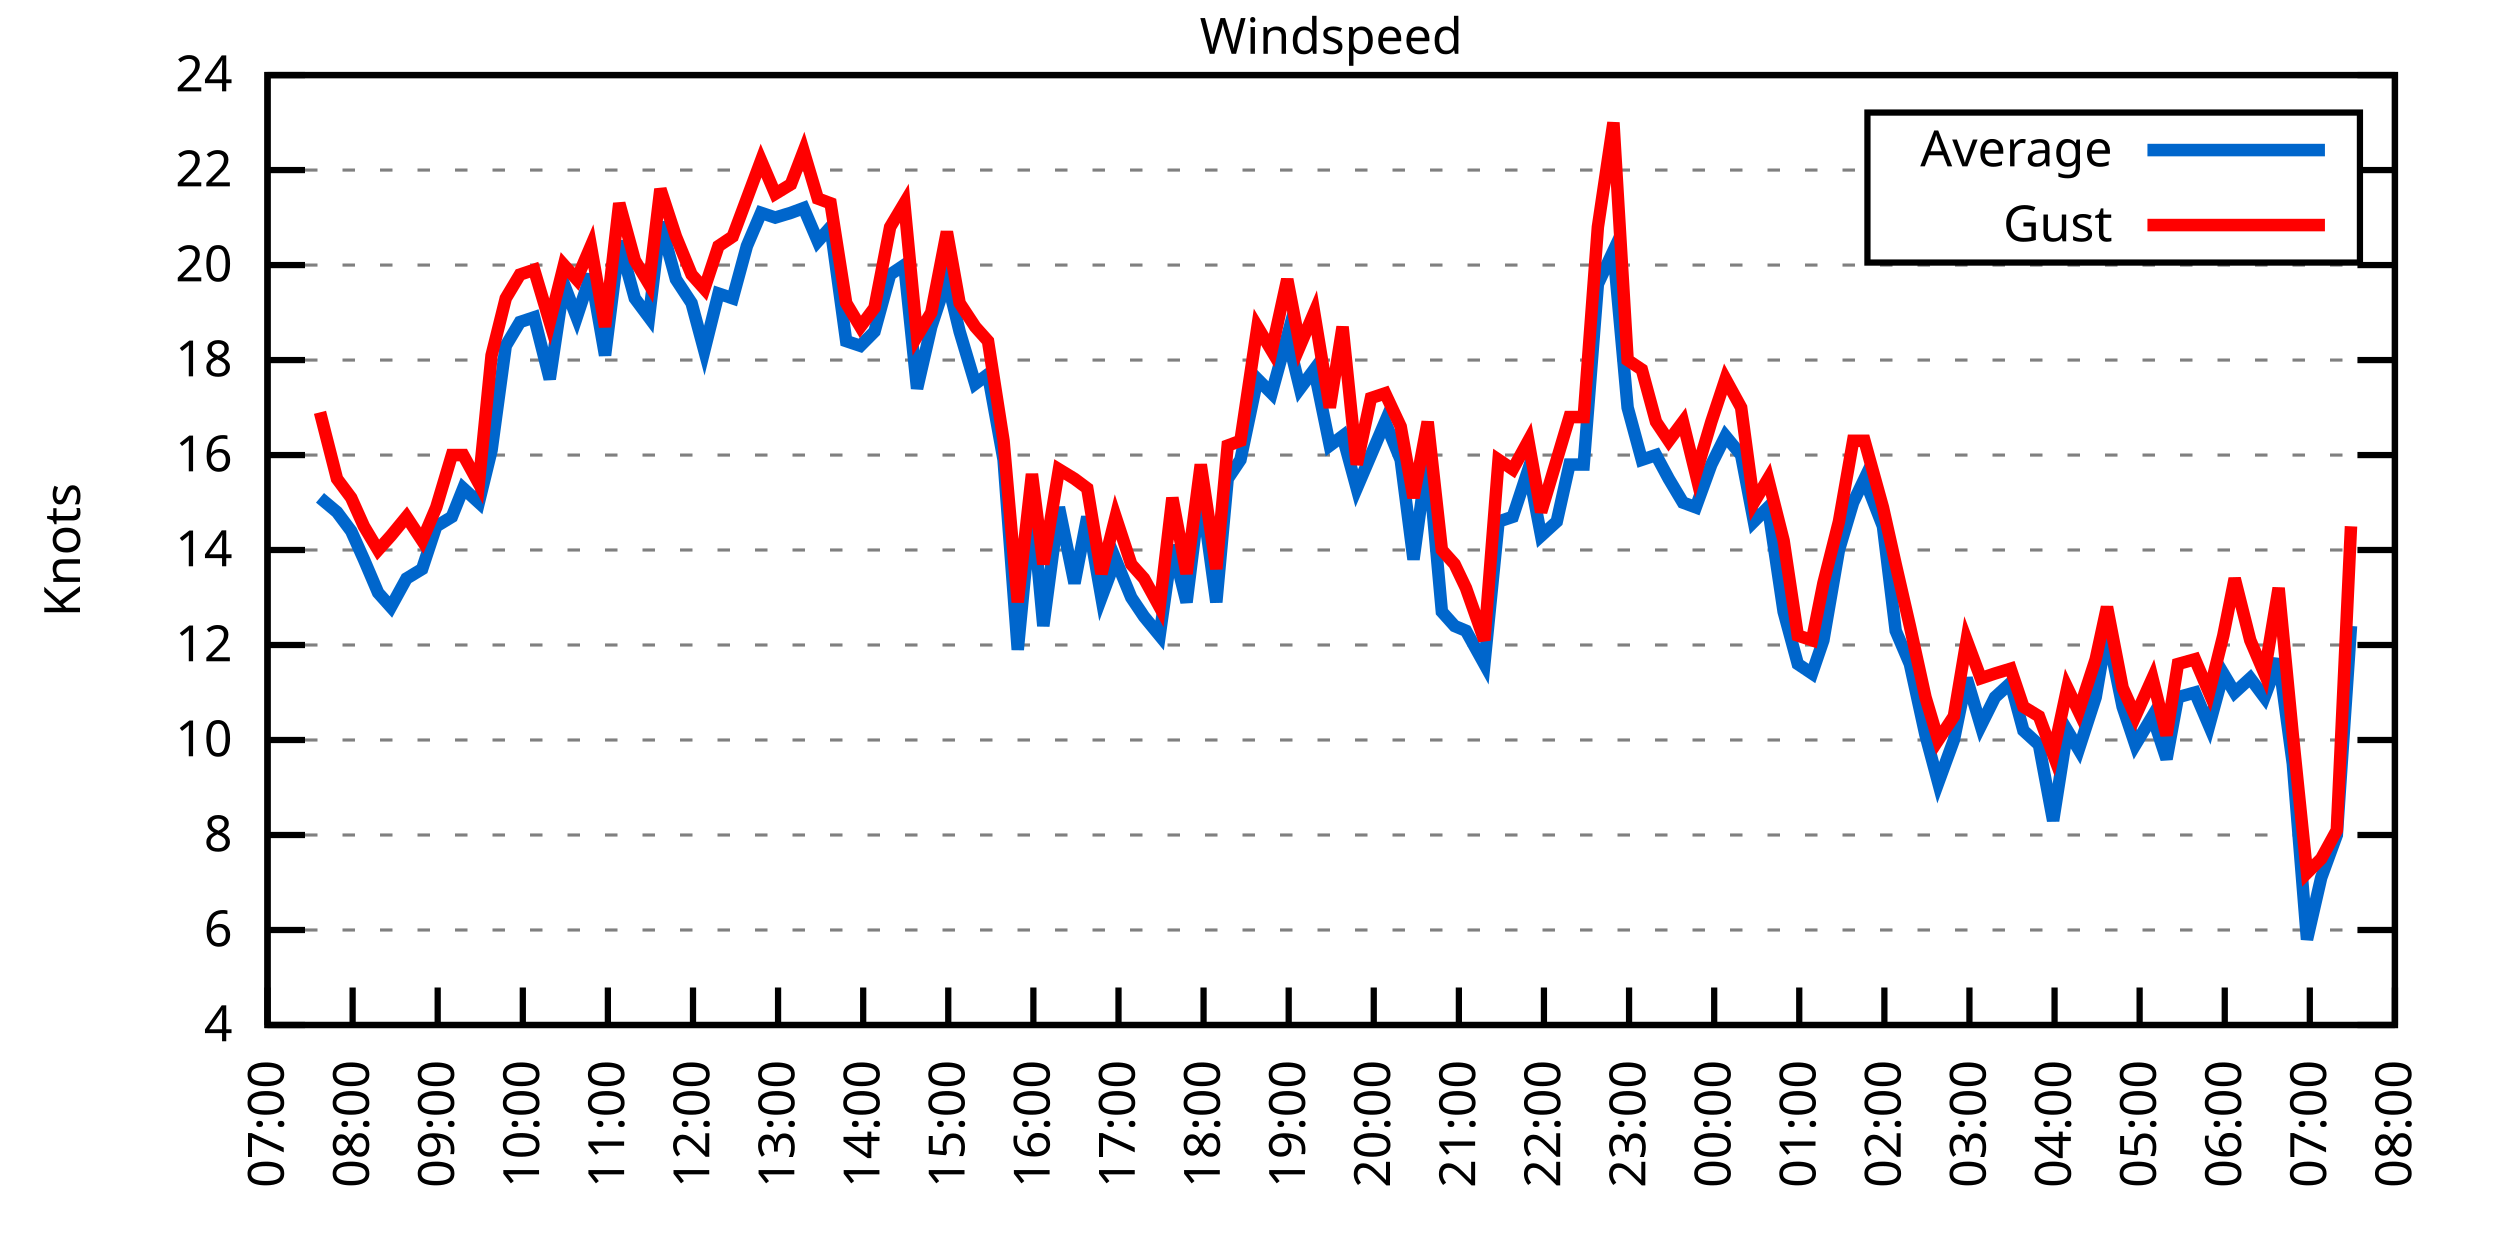
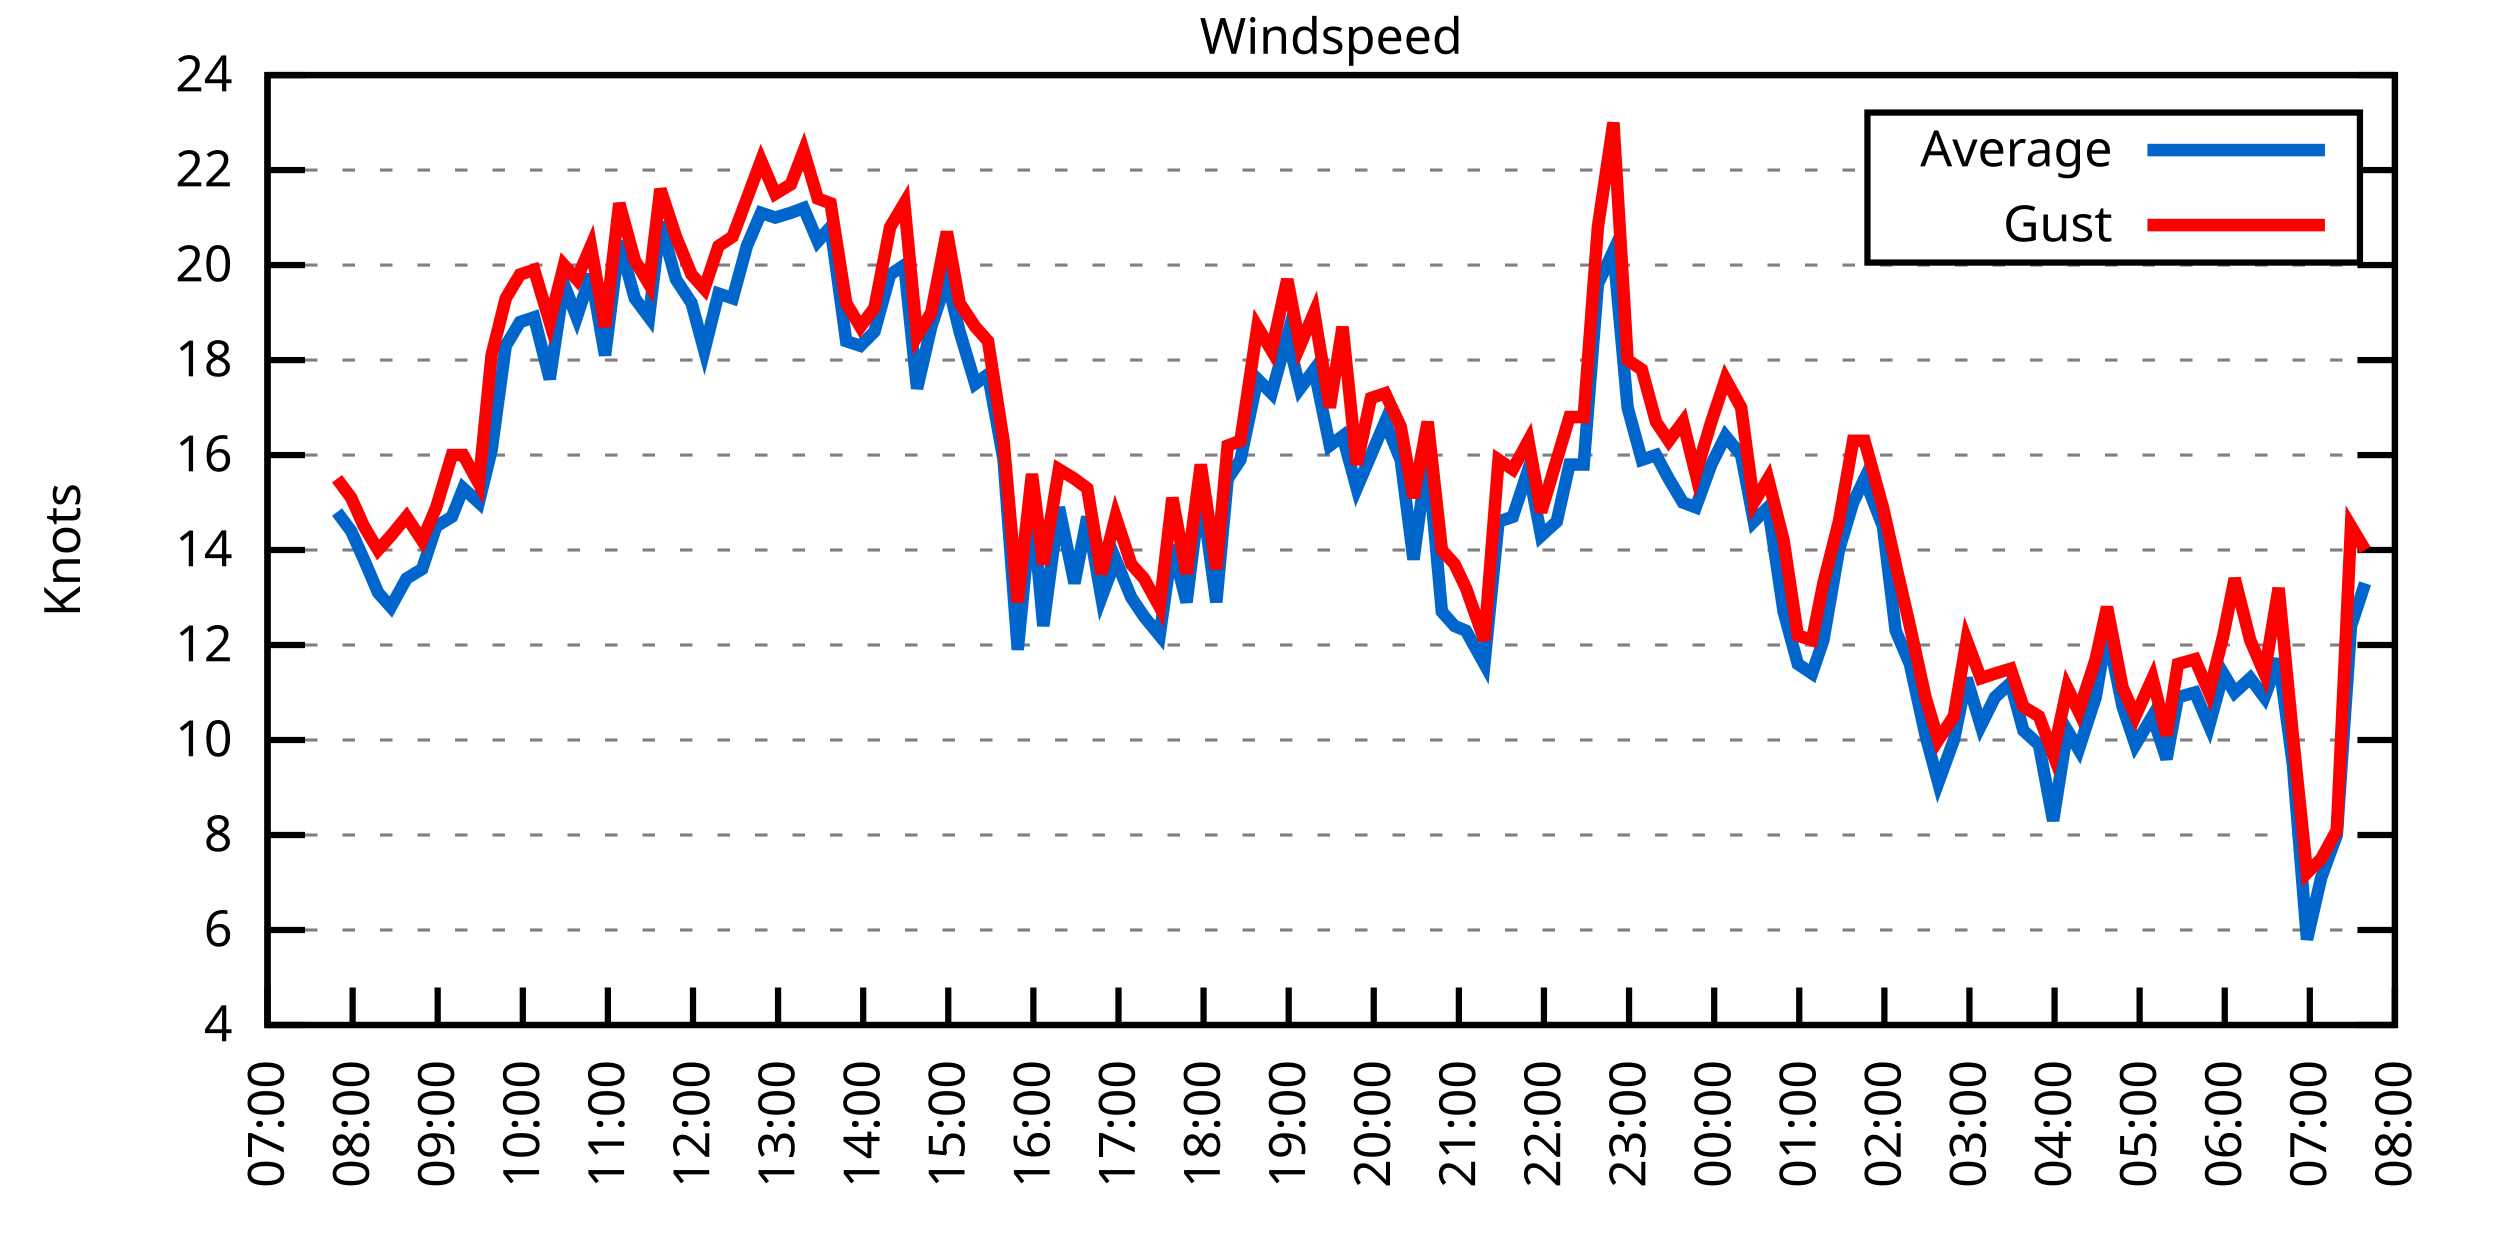
<svg xmlns="http://www.w3.org/2000/svg" xmlns:xlink="http://www.w3.org/1999/xlink" width="400" height="200" viewBox="0 0 400 200">
  <g id="gnuplot_canvas">
    <rect x="0" y="0" width="400" height="200" fill="none" />
    <defs>
      <circle id="gpDot" r="0.5" stroke-width="0.5" stroke="currentColor" />
      <path id="gpPt0" stroke-width="0.333" stroke="currentColor" d="M-1,0 h2 M0,-1 v2" />
      <path id="gpPt1" stroke-width="0.333" stroke="currentColor" d="M-1,-1 L1,1 M1,-1 L-1,1" />
      <path id="gpPt2" stroke-width="0.333" stroke="currentColor" d="M-1,0 L1,0 M0,-1 L0,1 M-1,-1 L1,1 M-1,1 L1,-1" />
      <rect id="gpPt3" stroke-width="0.333" stroke="currentColor" x="-1" y="-1" width="2" height="2" />
      <rect id="gpPt4" stroke-width="0.333" stroke="currentColor" fill="currentColor" x="-1" y="-1" width="2" height="2" />
      <circle id="gpPt5" stroke-width="0.333" stroke="currentColor" cx="0" cy="0" r="1" />
      <use xlink:href="#gpPt5" id="gpPt6" fill="currentColor" stroke="none" />
      <path id="gpPt7" stroke-width="0.333" stroke="currentColor" d="M0,-1.33 L-1.33,0.67 L1.33,0.67 z" />
      <use xlink:href="#gpPt7" id="gpPt8" fill="currentColor" stroke="none" />
      <use xlink:href="#gpPt7" id="gpPt9" stroke="currentColor" transform="rotate(180)" />
      <use xlink:href="#gpPt9" id="gpPt10" fill="currentColor" stroke="none" />
      <use xlink:href="#gpPt3" id="gpPt11" stroke="currentColor" transform="rotate(45)" />
      <use xlink:href="#gpPt11" id="gpPt12" fill="currentColor" stroke="none" />
      <path id="gpPt13" stroke-width="0.333" stroke="currentColor" d="M0,1.330 L1.265,0.411 L0.782,-1.067 L-0.782,-1.076 L-1.265,0.411 z" />
      <use xlink:href="#gpPt13" id="gpPt14" fill="currentColor" stroke="none" />
      <filter id="textbox" filterUnits="objectBoundingBox" x="0" y="0" height="1" width="1">
        <feFlood flood-color="white" flood-opacity="1" result="bgnd" />
        <feComposite in="SourceGraphic" in2="bgnd" operator="atop" />
      </filter>
      <filter id="greybox" filterUnits="objectBoundingBox" x="0" y="0" height="1" width="1">
        <feFlood flood-color="lightgrey" flood-opacity="1" result="grey" />
        <feComposite in="SourceGraphic" in2="grey" operator="atop" />
      </filter>
    </defs>
    <g fill="none" color="white" stroke="currentColor" stroke-width="1.00" stroke-linecap="butt" stroke-linejoin="miter">
</g>
    <g fill="none" color="black" stroke="currentColor" stroke-width="1.00" stroke-linecap="butt" stroke-linejoin="miter">
      <g stroke="none" shape-rendering="crispEdges">
        <polygon fill="rgb(255, 255, 255)" points="42.80,164.00 383.18,164.00 383.18,12.02 42.80,12.02 " />
      </g>
    </g>
    <g fill="none" color="black" stroke="currentColor" stroke-width="1.00" stroke-linecap="butt" stroke-linejoin="miter">
</g>
    <g fill="none" color="black" stroke="black" stroke-width="0.50" stroke-linecap="butt" stroke-linejoin="miter">
</g>
    <g fill="none" color="gray" stroke="currentColor" stroke-width="0.50" stroke-linecap="butt" stroke-linejoin="miter">
      <path stroke="gray" stroke-dasharray="2,4" class="gridline" d="M42.80,164.00 L383.19,164.00  " />
    </g>
    <g fill="none" color="gray" stroke="gray" stroke-width="1.00" stroke-linecap="butt" stroke-linejoin="miter">
</g>
    <g fill="none" color="black" stroke="currentColor" stroke-width="1.00" stroke-linecap="butt" stroke-linejoin="miter">
      <path stroke="black" d="M42.80,164.00 L48.80,164.00 M383.19,164.00 L377.19,164.00  " />
      <g transform="translate(37.20,166.60)" stroke="none" fill="black" font-family="Sans" font-size="8.00" text-anchor="end">
        <text>
          <tspan font-family="Sans"> 4</tspan>
        </text>
      </g>
    </g>
    <g fill="none" color="black" stroke="currentColor" stroke-width="1.00" stroke-linecap="butt" stroke-linejoin="miter">
</g>
    <g fill="none" color="black" stroke="black" stroke-width="0.50" stroke-linecap="butt" stroke-linejoin="miter">
</g>
    <g fill="none" color="gray" stroke="currentColor" stroke-width="0.50" stroke-linecap="butt" stroke-linejoin="miter">
      <path stroke="gray" stroke-dasharray="2,4" class="gridline" d="M42.80,148.80 L383.19,148.80  " />
    </g>
    <g fill="none" color="gray" stroke="gray" stroke-width="1.00" stroke-linecap="butt" stroke-linejoin="miter">
</g>
    <g fill="none" color="black" stroke="currentColor" stroke-width="1.00" stroke-linecap="butt" stroke-linejoin="miter">
      <path stroke="black" d="M42.80,148.80 L48.80,148.80 M383.19,148.80 L377.19,148.80  " />
      <g transform="translate(37.20,151.40)" stroke="none" fill="black" font-family="Sans" font-size="8.00" text-anchor="end">
        <text>
          <tspan font-family="Sans"> 6</tspan>
        </text>
      </g>
    </g>
    <g fill="none" color="black" stroke="currentColor" stroke-width="1.00" stroke-linecap="butt" stroke-linejoin="miter">
</g>
    <g fill="none" color="black" stroke="black" stroke-width="0.50" stroke-linecap="butt" stroke-linejoin="miter">
</g>
    <g fill="none" color="gray" stroke="currentColor" stroke-width="0.50" stroke-linecap="butt" stroke-linejoin="miter">
      <path stroke="gray" stroke-dasharray="2,4" class="gridline" d="M42.80,133.60 L383.19,133.60  " />
    </g>
    <g fill="none" color="gray" stroke="gray" stroke-width="1.00" stroke-linecap="butt" stroke-linejoin="miter">
</g>
    <g fill="none" color="black" stroke="currentColor" stroke-width="1.00" stroke-linecap="butt" stroke-linejoin="miter">
      <path stroke="black" d="M42.80,133.60 L48.80,133.60 M383.19,133.60 L377.19,133.60  " />
      <g transform="translate(37.20,136.20)" stroke="none" fill="black" font-family="Sans" font-size="8.00" text-anchor="end">
        <text>
          <tspan font-family="Sans"> 8</tspan>
        </text>
      </g>
    </g>
    <g fill="none" color="black" stroke="currentColor" stroke-width="1.00" stroke-linecap="butt" stroke-linejoin="miter">
</g>
    <g fill="none" color="black" stroke="black" stroke-width="0.50" stroke-linecap="butt" stroke-linejoin="miter">
</g>
    <g fill="none" color="gray" stroke="currentColor" stroke-width="0.50" stroke-linecap="butt" stroke-linejoin="miter">
      <path stroke="gray" stroke-dasharray="2,4" class="gridline" d="M42.80,118.40 L383.19,118.40  " />
    </g>
    <g fill="none" color="gray" stroke="gray" stroke-width="1.00" stroke-linecap="butt" stroke-linejoin="miter">
</g>
    <g fill="none" color="black" stroke="currentColor" stroke-width="1.00" stroke-linecap="butt" stroke-linejoin="miter">
      <path stroke="black" d="M42.80,118.40 L48.80,118.40 M383.19,118.40 L377.19,118.40  " />
      <g transform="translate(37.20,121.00)" stroke="none" fill="black" font-family="Sans" font-size="8.00" text-anchor="end">
        <text>
          <tspan font-family="Sans"> 10</tspan>
        </text>
      </g>
    </g>
    <g fill="none" color="black" stroke="currentColor" stroke-width="1.00" stroke-linecap="butt" stroke-linejoin="miter">
</g>
    <g fill="none" color="black" stroke="black" stroke-width="0.50" stroke-linecap="butt" stroke-linejoin="miter">
</g>
    <g fill="none" color="gray" stroke="currentColor" stroke-width="0.50" stroke-linecap="butt" stroke-linejoin="miter">
      <path stroke="gray" stroke-dasharray="2,4" class="gridline" d="M42.80,103.20 L383.19,103.20  " />
    </g>
    <g fill="none" color="gray" stroke="gray" stroke-width="1.00" stroke-linecap="butt" stroke-linejoin="miter">
</g>
    <g fill="none" color="black" stroke="currentColor" stroke-width="1.00" stroke-linecap="butt" stroke-linejoin="miter">
      <path stroke="black" d="M42.80,103.20 L48.80,103.20 M383.19,103.20 L377.19,103.20  " />
      <g transform="translate(37.20,105.80)" stroke="none" fill="black" font-family="Sans" font-size="8.00" text-anchor="end">
        <text>
          <tspan font-family="Sans"> 12</tspan>
        </text>
      </g>
    </g>
    <g fill="none" color="black" stroke="currentColor" stroke-width="1.00" stroke-linecap="butt" stroke-linejoin="miter">
</g>
    <g fill="none" color="black" stroke="black" stroke-width="0.50" stroke-linecap="butt" stroke-linejoin="miter">
</g>
    <g fill="none" color="gray" stroke="currentColor" stroke-width="0.50" stroke-linecap="butt" stroke-linejoin="miter">
      <path stroke="gray" stroke-dasharray="2,4" class="gridline" d="M42.80,88.00 L383.19,88.00  " />
    </g>
    <g fill="none" color="gray" stroke="gray" stroke-width="1.00" stroke-linecap="butt" stroke-linejoin="miter">
</g>
    <g fill="none" color="black" stroke="currentColor" stroke-width="1.00" stroke-linecap="butt" stroke-linejoin="miter">
      <path stroke="black" d="M42.80,88.00 L48.80,88.00 M383.19,88.00 L377.19,88.00  " />
      <g transform="translate(37.20,90.60)" stroke="none" fill="black" font-family="Sans" font-size="8.00" text-anchor="end">
        <text>
          <tspan font-family="Sans"> 14</tspan>
        </text>
      </g>
    </g>
    <g fill="none" color="black" stroke="currentColor" stroke-width="1.00" stroke-linecap="butt" stroke-linejoin="miter">
</g>
    <g fill="none" color="black" stroke="black" stroke-width="0.50" stroke-linecap="butt" stroke-linejoin="miter">
</g>
    <g fill="none" color="gray" stroke="currentColor" stroke-width="0.50" stroke-linecap="butt" stroke-linejoin="miter">
      <path stroke="gray" stroke-dasharray="2,4" class="gridline" d="M42.80,72.81 L383.19,72.81  " />
    </g>
    <g fill="none" color="gray" stroke="gray" stroke-width="1.00" stroke-linecap="butt" stroke-linejoin="miter">
</g>
    <g fill="none" color="black" stroke="currentColor" stroke-width="1.00" stroke-linecap="butt" stroke-linejoin="miter">
      <path stroke="black" d="M42.80,72.81 L48.80,72.81 M383.19,72.81 L377.19,72.81  " />
      <g transform="translate(37.20,75.41)" stroke="none" fill="black" font-family="Sans" font-size="8.00" text-anchor="end">
        <text>
          <tspan font-family="Sans"> 16</tspan>
        </text>
      </g>
    </g>
    <g fill="none" color="black" stroke="currentColor" stroke-width="1.00" stroke-linecap="butt" stroke-linejoin="miter">
</g>
    <g fill="none" color="black" stroke="black" stroke-width="0.50" stroke-linecap="butt" stroke-linejoin="miter">
</g>
    <g fill="none" color="gray" stroke="currentColor" stroke-width="0.50" stroke-linecap="butt" stroke-linejoin="miter">
      <path stroke="gray" stroke-dasharray="2,4" class="gridline" d="M42.80,57.61 L383.19,57.61  " />
    </g>
    <g fill="none" color="gray" stroke="gray" stroke-width="1.00" stroke-linecap="butt" stroke-linejoin="miter">
</g>
    <g fill="none" color="black" stroke="currentColor" stroke-width="1.00" stroke-linecap="butt" stroke-linejoin="miter">
      <path stroke="black" d="M42.80,57.61 L48.80,57.61 M383.19,57.61 L377.19,57.61  " />
      <g transform="translate(37.20,60.21)" stroke="none" fill="black" font-family="Sans" font-size="8.00" text-anchor="end">
        <text>
          <tspan font-family="Sans"> 18</tspan>
        </text>
      </g>
    </g>
    <g fill="none" color="black" stroke="currentColor" stroke-width="1.00" stroke-linecap="butt" stroke-linejoin="miter">
</g>
    <g fill="none" color="black" stroke="black" stroke-width="0.50" stroke-linecap="butt" stroke-linejoin="miter">
</g>
    <g fill="none" color="gray" stroke="currentColor" stroke-width="0.50" stroke-linecap="butt" stroke-linejoin="miter">
      <path stroke="gray" stroke-dasharray="2,4" class="gridline" d="M42.80,42.41 L383.19,42.41  " />
    </g>
    <g fill="none" color="gray" stroke="gray" stroke-width="1.00" stroke-linecap="butt" stroke-linejoin="miter">
</g>
    <g fill="none" color="black" stroke="currentColor" stroke-width="1.00" stroke-linecap="butt" stroke-linejoin="miter">
      <path stroke="black" d="M42.80,42.41 L48.80,42.41 M383.19,42.41 L377.19,42.41  " />
      <g transform="translate(37.20,45.01)" stroke="none" fill="black" font-family="Sans" font-size="8.00" text-anchor="end">
        <text>
          <tspan font-family="Sans"> 20</tspan>
        </text>
      </g>
    </g>
    <g fill="none" color="black" stroke="currentColor" stroke-width="1.00" stroke-linecap="butt" stroke-linejoin="miter">
</g>
    <g fill="none" color="black" stroke="black" stroke-width="0.50" stroke-linecap="butt" stroke-linejoin="miter">
</g>
    <g fill="none" color="gray" stroke="currentColor" stroke-width="0.50" stroke-linecap="butt" stroke-linejoin="miter">
      <path stroke="gray" stroke-dasharray="2,4" class="gridline" d="M42.80,27.21 L298.79,27.21 M377.59,27.21 L383.19,27.21  " />
    </g>
    <g fill="none" color="gray" stroke="gray" stroke-width="1.00" stroke-linecap="butt" stroke-linejoin="miter">
</g>
    <g fill="none" color="black" stroke="currentColor" stroke-width="1.00" stroke-linecap="butt" stroke-linejoin="miter">
      <path stroke="black" d="M42.80,27.21 L48.80,27.21 M383.19,27.21 L377.19,27.21  " />
      <g transform="translate(37.20,29.81)" stroke="none" fill="black" font-family="Sans" font-size="8.00" text-anchor="end">
        <text>
          <tspan font-family="Sans"> 22</tspan>
        </text>
      </g>
    </g>
    <g fill="none" color="black" stroke="currentColor" stroke-width="1.00" stroke-linecap="butt" stroke-linejoin="miter">
</g>
    <g fill="none" color="black" stroke="black" stroke-width="0.50" stroke-linecap="butt" stroke-linejoin="miter">
</g>
    <g fill="none" color="gray" stroke="currentColor" stroke-width="0.50" stroke-linecap="butt" stroke-linejoin="miter">
      <path stroke="gray" stroke-dasharray="2,4" class="gridline" d="M42.80,12.01 L383.19,12.01  " />
    </g>
    <g fill="none" color="gray" stroke="gray" stroke-width="1.00" stroke-linecap="butt" stroke-linejoin="miter">
</g>
    <g fill="none" color="black" stroke="currentColor" stroke-width="1.00" stroke-linecap="butt" stroke-linejoin="miter">
      <path stroke="black" d="M42.80,12.01 L48.80,12.01 M383.19,12.01 L377.19,12.01  " />
      <g transform="translate(37.20,14.61)" stroke="none" fill="black" font-family="Sans" font-size="8.00" text-anchor="end">
        <text>
          <tspan font-family="Sans"> 24</tspan>
        </text>
      </g>
    </g>
    <g fill="none" color="black" stroke="currentColor" stroke-width="1.00" stroke-linecap="butt" stroke-linejoin="miter">
      <path stroke="black" d="M42.80,164.00 L42.80,158.00  " />
      <g transform="translate(45.40,169.60) rotate(270.00)" stroke="none" fill="black" font-family="Sans" font-size="8.00" text-anchor="end">
        <text>
          <tspan font-family="Sans">07:00</tspan>
        </text>
      </g>
    </g>
    <g fill="none" color="black" stroke="currentColor" stroke-width="1.00" stroke-linecap="butt" stroke-linejoin="miter">
      <path stroke="black" d="M56.42,164.00 L56.42,158.00  " />
      <g transform="translate(59.02,169.60) rotate(270.00)" stroke="none" fill="black" font-family="Sans" font-size="8.00" text-anchor="end">
        <text>
          <tspan font-family="Sans">08:00</tspan>
        </text>
      </g>
    </g>
    <g fill="none" color="black" stroke="currentColor" stroke-width="1.00" stroke-linecap="butt" stroke-linejoin="miter">
      <path stroke="black" d="M70.03,164.00 L70.03,158.00  " />
      <g transform="translate(72.63,169.60) rotate(270.00)" stroke="none" fill="black" font-family="Sans" font-size="8.00" text-anchor="end">
        <text>
          <tspan font-family="Sans">09:00</tspan>
        </text>
      </g>
    </g>
    <g fill="none" color="black" stroke="currentColor" stroke-width="1.00" stroke-linecap="butt" stroke-linejoin="miter">
      <path stroke="black" d="M83.65,164.00 L83.65,158.00  " />
      <g transform="translate(86.25,169.60) rotate(270.00)" stroke="none" fill="black" font-family="Sans" font-size="8.00" text-anchor="end">
        <text>
          <tspan font-family="Sans">10:00</tspan>
        </text>
      </g>
    </g>
    <g fill="none" color="black" stroke="currentColor" stroke-width="1.00" stroke-linecap="butt" stroke-linejoin="miter">
      <path stroke="black" d="M97.26,164.00 L97.26,158.00  " />
      <g transform="translate(99.86,169.60) rotate(270.00)" stroke="none" fill="black" font-family="Sans" font-size="8.00" text-anchor="end">
        <text>
          <tspan font-family="Sans">11:00</tspan>
        </text>
      </g>
    </g>
    <g fill="none" color="black" stroke="currentColor" stroke-width="1.00" stroke-linecap="butt" stroke-linejoin="miter">
      <path stroke="black" d="M110.88,164.00 L110.88,158.00  " />
      <g transform="translate(113.48,169.60) rotate(270.00)" stroke="none" fill="black" font-family="Sans" font-size="8.00" text-anchor="end">
        <text>
          <tspan font-family="Sans">12:00</tspan>
        </text>
      </g>
    </g>
    <g fill="none" color="black" stroke="currentColor" stroke-width="1.00" stroke-linecap="butt" stroke-linejoin="miter">
      <path stroke="black" d="M124.49,164.00 L124.49,158.00  " />
      <g transform="translate(127.09,169.60) rotate(270.00)" stroke="none" fill="black" font-family="Sans" font-size="8.00" text-anchor="end">
        <text>
          <tspan font-family="Sans">13:00</tspan>
        </text>
      </g>
    </g>
    <g fill="none" color="black" stroke="currentColor" stroke-width="1.00" stroke-linecap="butt" stroke-linejoin="miter">
      <path stroke="black" d="M138.11,164.00 L138.11,158.00  " />
      <g transform="translate(140.71,169.60) rotate(270.00)" stroke="none" fill="black" font-family="Sans" font-size="8.00" text-anchor="end">
        <text>
          <tspan font-family="Sans">14:00</tspan>
        </text>
      </g>
    </g>
    <g fill="none" color="black" stroke="currentColor" stroke-width="1.00" stroke-linecap="butt" stroke-linejoin="miter">
      <path stroke="black" d="M151.72,164.00 L151.72,158.00  " />
      <g transform="translate(154.32,169.60) rotate(270.00)" stroke="none" fill="black" font-family="Sans" font-size="8.00" text-anchor="end">
        <text>
          <tspan font-family="Sans">15:00</tspan>
        </text>
      </g>
    </g>
    <g fill="none" color="black" stroke="currentColor" stroke-width="1.00" stroke-linecap="butt" stroke-linejoin="miter">
      <path stroke="black" d="M165.34,164.00 L165.34,158.00  " />
      <g transform="translate(167.94,169.60) rotate(270.00)" stroke="none" fill="black" font-family="Sans" font-size="8.00" text-anchor="end">
        <text>
          <tspan font-family="Sans">16:00</tspan>
        </text>
      </g>
    </g>
    <g fill="none" color="black" stroke="currentColor" stroke-width="1.00" stroke-linecap="butt" stroke-linejoin="miter">
      <path stroke="black" d="M178.96,164.00 L178.96,158.00  " />
      <g transform="translate(181.56,169.60) rotate(270.00)" stroke="none" fill="black" font-family="Sans" font-size="8.00" text-anchor="end">
        <text>
          <tspan font-family="Sans">17:00</tspan>
        </text>
      </g>
    </g>
    <g fill="none" color="black" stroke="currentColor" stroke-width="1.00" stroke-linecap="butt" stroke-linejoin="miter">
      <path stroke="black" d="M192.57,164.00 L192.57,158.00  " />
      <g transform="translate(195.17,169.60) rotate(270.00)" stroke="none" fill="black" font-family="Sans" font-size="8.00" text-anchor="end">
        <text>
          <tspan font-family="Sans">18:00</tspan>
        </text>
      </g>
    </g>
    <g fill="none" color="black" stroke="currentColor" stroke-width="1.00" stroke-linecap="butt" stroke-linejoin="miter">
      <path stroke="black" d="M206.19,164.00 L206.19,158.00  " />
      <g transform="translate(208.79,169.60) rotate(270.00)" stroke="none" fill="black" font-family="Sans" font-size="8.00" text-anchor="end">
        <text>
          <tspan font-family="Sans">19:00</tspan>
        </text>
      </g>
    </g>
    <g fill="none" color="black" stroke="currentColor" stroke-width="1.00" stroke-linecap="butt" stroke-linejoin="miter">
      <path stroke="black" d="M219.80,164.00 L219.80,158.00  " />
      <g transform="translate(222.40,169.60) rotate(270.00)" stroke="none" fill="black" font-family="Sans" font-size="8.00" text-anchor="end">
        <text>
          <tspan font-family="Sans">20:00</tspan>
        </text>
      </g>
    </g>
    <g fill="none" color="black" stroke="currentColor" stroke-width="1.00" stroke-linecap="butt" stroke-linejoin="miter">
      <path stroke="black" d="M233.42,164.00 L233.42,158.00  " />
      <g transform="translate(236.02,169.60) rotate(270.00)" stroke="none" fill="black" font-family="Sans" font-size="8.00" text-anchor="end">
        <text>
          <tspan font-family="Sans">21:00</tspan>
        </text>
      </g>
    </g>
    <g fill="none" color="black" stroke="currentColor" stroke-width="1.00" stroke-linecap="butt" stroke-linejoin="miter">
      <path stroke="black" d="M247.03,164.00 L247.03,158.00  " />
      <g transform="translate(249.63,169.60) rotate(270.00)" stroke="none" fill="black" font-family="Sans" font-size="8.00" text-anchor="end">
        <text>
          <tspan font-family="Sans">22:00</tspan>
        </text>
      </g>
    </g>
    <g fill="none" color="black" stroke="currentColor" stroke-width="1.00" stroke-linecap="butt" stroke-linejoin="miter">
      <path stroke="black" d="M260.65,164.00 L260.65,158.00  " />
      <g transform="translate(263.25,169.60) rotate(270.00)" stroke="none" fill="black" font-family="Sans" font-size="8.00" text-anchor="end">
        <text>
          <tspan font-family="Sans">23:00</tspan>
        </text>
      </g>
    </g>
    <g fill="none" color="black" stroke="currentColor" stroke-width="1.00" stroke-linecap="butt" stroke-linejoin="miter">
      <path stroke="black" d="M274.27,164.00 L274.27,158.00  " />
      <g transform="translate(276.87,169.60) rotate(270.00)" stroke="none" fill="black" font-family="Sans" font-size="8.00" text-anchor="end">
        <text>
          <tspan font-family="Sans">00:00</tspan>
        </text>
      </g>
    </g>
    <g fill="none" color="black" stroke="currentColor" stroke-width="1.00" stroke-linecap="butt" stroke-linejoin="miter">
      <path stroke="black" d="M287.88,164.00 L287.88,158.00  " />
      <g transform="translate(290.48,169.60) rotate(270.00)" stroke="none" fill="black" font-family="Sans" font-size="8.00" text-anchor="end">
        <text>
          <tspan font-family="Sans">01:00</tspan>
        </text>
      </g>
    </g>
    <g fill="none" color="black" stroke="currentColor" stroke-width="1.00" stroke-linecap="butt" stroke-linejoin="miter">
      <path stroke="black" d="M301.50,164.00 L301.50,158.00  " />
      <g transform="translate(304.10,169.60) rotate(270.00)" stroke="none" fill="black" font-family="Sans" font-size="8.00" text-anchor="end">
        <text>
          <tspan font-family="Sans">02:00</tspan>
        </text>
      </g>
    </g>
    <g fill="none" color="black" stroke="currentColor" stroke-width="1.00" stroke-linecap="butt" stroke-linejoin="miter">
      <path stroke="black" d="M315.11,164.00 L315.11,158.00  " />
      <g transform="translate(317.71,169.60) rotate(270.00)" stroke="none" fill="black" font-family="Sans" font-size="8.00" text-anchor="end">
        <text>
          <tspan font-family="Sans">03:00</tspan>
        </text>
      </g>
    </g>
    <g fill="none" color="black" stroke="currentColor" stroke-width="1.00" stroke-linecap="butt" stroke-linejoin="miter">
      <path stroke="black" d="M328.73,164.00 L328.73,158.00  " />
      <g transform="translate(331.33,169.60) rotate(270.00)" stroke="none" fill="black" font-family="Sans" font-size="8.00" text-anchor="end">
        <text>
          <tspan font-family="Sans">04:00</tspan>
        </text>
      </g>
    </g>
    <g fill="none" color="black" stroke="currentColor" stroke-width="1.00" stroke-linecap="butt" stroke-linejoin="miter">
      <path stroke="black" d="M342.34,164.00 L342.34,158.00  " />
      <g transform="translate(344.94,169.60) rotate(270.00)" stroke="none" fill="black" font-family="Sans" font-size="8.00" text-anchor="end">
        <text>
          <tspan font-family="Sans">05:00</tspan>
        </text>
      </g>
    </g>
    <g fill="none" color="black" stroke="currentColor" stroke-width="1.00" stroke-linecap="butt" stroke-linejoin="miter">
      <path stroke="black" d="M355.96,164.00 L355.96,158.00  " />
      <g transform="translate(358.56,169.60) rotate(270.00)" stroke="none" fill="black" font-family="Sans" font-size="8.00" text-anchor="end">
        <text>
          <tspan font-family="Sans">06:00</tspan>
        </text>
      </g>
    </g>
    <g fill="none" color="black" stroke="currentColor" stroke-width="1.00" stroke-linecap="butt" stroke-linejoin="miter">
      <path stroke="black" d="M369.57,164.00 L369.57,158.00  " />
      <g transform="translate(372.17,169.60) rotate(270.00)" stroke="none" fill="black" font-family="Sans" font-size="8.00" text-anchor="end">
        <text>
          <tspan font-family="Sans">07:00</tspan>
        </text>
      </g>
    </g>
    <g fill="none" color="black" stroke="currentColor" stroke-width="1.00" stroke-linecap="butt" stroke-linejoin="miter">
      <path stroke="black" d="M383.19,164.00 L383.19,158.00  " />
      <g transform="translate(385.79,169.60) rotate(270.00)" stroke="none" fill="black" font-family="Sans" font-size="8.00" text-anchor="end">
        <text>
          <tspan font-family="Sans">08:00</tspan>
        </text>
      </g>
    </g>
    <g fill="none" color="black" stroke="currentColor" stroke-width="1.00" stroke-linecap="butt" stroke-linejoin="miter">
</g>
    <g fill="none" color="black" stroke="currentColor" stroke-width="1.00" stroke-linecap="butt" stroke-linejoin="miter">
      <path stroke="black" d="M42.80,12.01 L42.80,164.00 L383.19,164.00 L383.19,12.01 L42.80,12.01 Z  " />
    </g>
    <g fill="none" color="black" stroke="currentColor" stroke-width="1.00" stroke-linecap="butt" stroke-linejoin="miter">
</g>
    <g fill="none" color="black" stroke="currentColor" stroke-width="1.00" stroke-linecap="butt" stroke-linejoin="miter">
      <path stroke="black" d="M298.79,42.01 L298.79,18.01 L377.59,18.01 L377.59,42.01 L298.79,42.01 Z  " />
    </g>
    <g id="Windspeed_plot_1">
      <g fill="none" color="white" stroke="black" stroke-width="2.00" stroke-linecap="butt" stroke-linejoin="miter">
</g>
      <g fill="none" color="black" stroke="currentColor" stroke-width="2.00" stroke-linecap="butt" stroke-linejoin="miter">
        <g transform="translate(337.99,26.61)" stroke="none" fill="black" font-family="Sans" font-size="8.00" text-anchor="end">
          <text>
            <tspan font-family="Sans">Average</tspan>
          </text>
        </g>
      </g>
      <g fill="none" color="black" stroke="currentColor" stroke-width="2.00" stroke-linecap="butt" stroke-linejoin="miter">
-         <path stroke="rgb(  0, 102, 204)" d="M343.59,24.01 L371.99,24.01 M51.20,79.65 L53.92,81.93 L56.19,84.97 L58.23,89.52 L60.50,94.84 L62.54,97.12   L65.04,92.56 L67.54,91.04 L69.80,84.21 L72.30,82.69 L74.12,78.13 L76.61,80.41 L78.65,72.05 L80.92,55.33   L83.19,51.53 L85.46,50.77 L87.96,60.65 L90.23,45.45 L92.27,50.77 L94.54,43.93 L96.81,56.85 L99.08,38.61   L101.57,47.73 L103.84,50.77 L105.66,35.57 L108.15,44.69 L110.65,48.49 L112.69,56.09 L114.96,46.97 L117.23,47.73   L119.50,39.37 L121.77,34.05 L124.04,34.81 L126.54,34.05 L128.58,33.29 L130.85,38.61 L132.89,36.33 L135.39,54.57   L137.66,55.33 L139.92,53.05 L142.42,43.93 L144.69,42.41 L146.73,62.17 L149.00,52.29 L151.50,44.69 L153.54,53.05   L156.04,61.41 L158.08,59.89 L160.57,73.57 L162.84,103.96 L165.11,80.41 L166.93,100.16 L169.43,81.17 L171.92,93.32   L173.96,82.69 L176.23,95.60 L178.50,89.52 L181.00,95.60 L183.04,98.64 L185.54,101.68 L187.58,87.25 L189.85,96.36   L192.12,78.13 L194.61,96.36 L196.43,76.61 L198.47,73.57 L201.19,60.65 L203.46,62.93 L205.96,53.81 L208.00,62.17   L210.27,59.13 L212.77,71.29 L214.81,69.77 L217.08,78.13 L219.35,72.81 L221.62,67.49 L224.11,73.57 L226.16,89.52   L228.43,72.81 L230.70,97.88 L232.74,100.16 L234.55,100.92 L237.50,106.24 L239.77,83.45 L242.04,82.69 L244.54,75.09   L246.58,85.73 L249.08,83.45 L251.12,74.33 L253.39,74.33 L255.66,45.45 L258.15,40.13 L260.42,65.21 L262.69,73.57   L264.96,72.81 L267.00,76.61 L269.27,80.41 L271.32,81.17 L273.81,74.33 L276.08,69.77 L278.58,72.81 L280.62,83.45   L282.89,81.17 L285.38,97.88 L287.65,106.24 L289.92,107.76 L291.74,102.44 L294.23,88.00 L296.50,80.41 L298.32,76.61   L301.27,84.21 L303.31,100.92 L305.58,106.24 L308.08,117.64 L310.12,125.24 L312.62,118.40 L314.66,108.52 L316.93,116.12   L319.20,111.56 L321.69,109.28 L323.74,116.88 L326.23,119.16 L328.50,131.32 L330.77,116.88 L332.59,119.92 L335.31,111.56   L337.12,100.92 L339.62,113.08 L341.66,119.16 L344.39,114.60 L346.65,121.44 L348.47,111.56 L351.19,110.80 L353.46,116.12   L355.73,107.76 L357.55,110.80 L360.04,108.52 L362.31,111.56 L364.58,105.48 L366.85,122.20 L369.12,150.32 L371.39,140.44   L373.89,133.60 L376.16,100.16  " />
+         <path stroke="rgb(  0, 102, 204)" d="M343.59,24.01 L371.99,24.01 M53.92,81.93 L56.19,84.97 L58.23,89.52 L60.50,94.84 L62.54,97.12 L65.04,92.56   L67.54,91.04 L69.80,84.21 L72.30,82.69 L74.12,78.13 L76.61,80.41 L78.65,72.05 L80.92,55.33 L83.19,51.53   L85.46,50.77 L87.96,60.65 L90.23,45.45 L92.27,50.77 L94.54,43.93 L96.81,56.85 L99.08,38.61 L101.57,47.73   L103.84,50.77 L105.66,35.57 L108.15,44.69 L110.65,48.49 L112.69,56.09 L114.96,46.97 L117.23,47.73 L119.50,39.37   L121.77,34.05 L124.04,34.81 L126.54,34.05 L128.58,33.29 L130.85,38.61 L132.89,36.33 L135.39,54.57 L137.66,55.33   L139.92,53.05 L142.42,43.93 L144.69,42.41 L146.73,62.17 L149.00,52.29 L151.50,44.69 L153.54,53.05 L156.04,61.41   L158.08,59.89 L160.57,73.57 L162.84,103.96 L165.11,80.41 L166.93,100.16 L169.43,81.17 L171.92,93.32 L173.96,82.69   L176.23,95.60 L178.50,89.52 L181.00,95.60 L183.04,98.64 L185.54,101.68 L187.58,87.25 L189.85,96.36 L192.12,78.13   L194.61,96.36 L196.43,76.61 L198.47,73.57 L201.19,60.65 L203.46,62.93 L205.96,53.81 L208.00,62.17 L210.27,59.13   L212.77,71.29 L214.81,69.77 L217.08,78.13 L219.35,72.81 L221.62,67.49 L224.11,73.57 L226.16,89.52 L228.43,72.81   L230.70,97.88 L232.74,100.16 L234.55,100.92 L237.50,106.24 L239.77,83.45 L242.04,82.69 L244.54,75.09 L246.58,85.73   L249.08,83.45 L251.12,74.33 L253.39,74.33 L255.66,45.45 L258.15,40.13 L260.42,65.21 L262.69,73.57 L264.96,72.81   L267.00,76.61 L269.27,80.41 L271.32,81.17 L273.81,74.33 L276.08,69.77 L278.58,72.81 L280.62,83.45 L282.89,81.17   L285.38,97.88 L287.65,106.24 L289.92,107.76 L291.74,102.44 L294.23,88.00 L296.50,80.41 L298.32,76.61 L301.27,84.21   L303.31,100.92 L305.58,106.24 L308.08,117.64 L310.12,125.24 L312.62,118.40 L314.66,108.52 L316.93,116.12 L319.20,111.56   L321.69,109.28 L323.74,116.88 L326.23,119.16 L328.50,131.32 L330.77,116.88 L332.59,119.92 L335.31,111.56 L337.12,100.92   L339.62,113.08 L341.66,119.16 L344.39,114.60 L346.65,121.44 L348.47,111.56 L351.19,110.80 L353.46,116.12 L355.73,107.76   L357.55,110.80 L360.04,108.52 L362.31,111.56 L364.58,105.48 L366.85,122.20 L369.12,150.32 L371.39,140.44 L373.89,133.60   L376.16,100.16 L378.42,93.32  " />
      </g>
    </g>
    <g id="Windspeed_plot_2">
      <g fill="none" color="black" stroke="currentColor" stroke-width="2.00" stroke-linecap="butt" stroke-linejoin="miter">
        <g transform="translate(337.99,38.61)" stroke="none" fill="black" font-family="Sans" font-size="8.00" text-anchor="end">
          <text>
            <tspan font-family="Sans">Gust</tspan>
          </text>
        </g>
      </g>
      <g fill="none" color="black" stroke="currentColor" stroke-width="2.00" stroke-linecap="butt" stroke-linejoin="miter">
-         <path stroke="rgb(255,   0,   0)" d="M343.59,36.01 L371.99,36.01 M51.20,65.97 L53.92,76.61 L56.19,79.65 L58.23,84.21 L60.50,88.00 L62.54,85.73   L65.04,82.69 L67.54,86.49 L69.80,81.17 L72.30,72.81 L74.12,72.81 L76.61,77.37 L78.65,56.85 L80.92,47.73   L83.19,43.93 L85.46,43.17 L87.96,51.53 L90.23,42.41 L92.27,44.69 L94.54,39.37 L96.81,52.29 L99.08,32.53   L101.57,41.65 L103.84,45.45 L105.66,30.25 L108.15,37.85 L110.65,43.93 L112.69,46.21 L114.96,39.37 L117.23,37.85   L119.50,31.77 L121.77,25.69 L124.04,31.01 L126.54,29.49 L128.58,24.17 L130.85,31.77 L132.89,32.53 L135.39,48.49   L137.66,52.29 L139.92,49.25 L142.42,36.33 L144.69,32.53 L146.73,53.81 L149.00,50.01 L151.50,37.09 L153.54,48.49   L156.04,52.29 L158.08,54.57 L160.57,70.53 L162.84,96.36 L165.11,75.85 L166.93,90.28 L169.43,75.09 L171.92,76.61   L173.96,78.13 L176.23,91.80 L178.50,82.69 L181.00,90.28 L183.04,92.56 L185.54,97.12 L187.58,79.65 L189.85,91.80   L192.12,74.33 L194.61,91.04 L196.43,71.29 L198.47,70.53 L201.19,52.29 L203.46,56.09 L205.96,44.69 L208.00,55.33   L210.27,50.01 L212.77,65.21 L214.81,52.29 L217.08,74.33 L219.35,63.69 L221.62,62.93 L224.11,68.25 L226.16,79.65   L228.43,67.49 L230.70,88.00 L232.74,90.28 L234.55,94.08 L237.50,102.44 L239.77,73.57 L242.04,75.09 L244.54,70.53   L246.58,81.93 L249.08,73.57 L251.12,66.73 L253.39,66.73 L255.66,36.33 L258.15,19.61 L260.42,57.61 L262.69,59.13   L264.96,67.49 L267.00,70.53 L269.27,67.49 L271.32,75.85 L273.81,67.49 L276.08,60.65 L278.58,65.21 L280.62,80.41   L282.89,76.61 L285.38,86.49 L287.65,101.68 L289.92,102.44 L291.74,93.32 L294.23,83.45 L296.50,70.53 L298.32,70.53   L301.27,81.17 L303.31,90.28 L305.58,100.16 L308.08,111.56 L310.12,118.40 L312.62,114.60 L314.66,102.44 L316.93,108.52   L319.20,107.76 L321.69,107.00 L323.74,113.08 L326.23,114.60 L328.50,120.68 L330.77,110.04 L332.59,113.84 L335.31,105.48   L337.12,97.12 L339.62,110.04 L341.66,114.60 L344.39,108.52 L346.65,117.64 L348.47,106.24 L351.19,105.48 L353.46,110.80   L355.73,101.68 L357.55,92.56 L360.04,102.44 L362.31,107.76 L364.58,94.08 L366.85,117.64 L369.12,139.68 L371.39,137.40   L373.89,132.84 L376.16,84.21  " />
+         <path stroke="rgb(255,   0,   0)" d="M343.59,36.01 L371.99,36.01 M53.92,76.61 L56.19,79.65 L58.23,84.21 L60.50,88.00 L62.54,85.73 L65.04,82.69   L67.54,86.49 L69.80,81.17 L72.30,72.81 L74.12,72.81 L76.61,77.37 L78.65,56.85 L80.92,47.73 L83.19,43.93   L85.46,43.17 L87.96,51.53 L90.23,42.41 L92.27,44.69 L94.54,39.37 L96.81,52.29 L99.08,32.53 L101.57,41.65   L103.84,45.45 L105.66,30.25 L108.15,37.85 L110.65,43.93 L112.69,46.21 L114.96,39.37 L117.23,37.85 L119.50,31.77   L121.77,25.69 L124.04,31.01 L126.54,29.49 L128.58,24.17 L130.85,31.77 L132.89,32.53 L135.39,48.49 L137.66,52.29   L139.92,49.25 L142.42,36.33 L144.69,32.53 L146.73,53.81 L149.00,50.01 L151.50,37.09 L153.54,48.49 L156.04,52.29   L158.08,54.57 L160.57,70.53 L162.84,96.36 L165.11,75.85 L166.93,90.28 L169.43,75.09 L171.92,76.61 L173.96,78.13   L176.23,91.80 L178.50,82.69 L181.00,90.28 L183.04,92.56 L185.54,97.12 L187.58,79.65 L189.85,91.80 L192.12,74.33   L194.61,91.04 L196.43,71.29 L198.47,70.53 L201.19,52.29 L203.46,56.09 L205.96,44.69 L208.00,55.33 L210.27,50.01   L212.77,65.21 L214.81,52.29 L217.08,74.33 L219.35,63.69 L221.62,62.93 L224.11,68.25 L226.16,79.65 L228.43,67.49   L230.70,88.00 L232.74,90.28 L234.55,94.08 L237.50,102.44 L239.77,73.57 L242.04,75.09 L244.54,70.53 L246.58,81.93   L249.08,73.57 L251.12,66.73 L253.39,66.73 L255.66,36.33 L258.15,19.61 L260.42,57.61 L262.69,59.13 L264.96,67.49   L267.00,70.53 L269.27,67.49 L271.32,75.85 L273.81,67.49 L276.08,60.65 L278.58,65.21 L280.62,80.41 L282.89,76.61   L285.38,86.49 L287.65,101.68 L289.92,102.44 L291.74,93.32 L294.23,83.45 L296.50,70.53 L298.32,70.53 L301.27,81.17   L303.31,90.28 L305.58,100.16 L308.08,111.56 L310.12,118.40 L312.62,114.60 L314.66,102.44 L316.93,108.52 L319.20,107.76   L321.69,107.00 L323.74,113.08 L326.23,114.60 L328.50,120.68 L330.77,110.04 L332.59,113.84 L335.31,105.48 L337.12,97.12   L339.62,110.04 L341.66,114.60 L344.39,108.52 L346.65,117.64 L348.47,106.24 L351.19,105.48 L353.46,110.80 L355.73,101.68   L357.55,92.56 L360.04,102.44 L362.31,107.76 L364.58,94.08 L366.85,117.64 L369.12,139.68 L371.39,137.40 L373.89,132.84   L376.16,84.21 L378.42,88.00  " />
      </g>
    </g>
    <g fill="none" color="black" stroke="currentColor" stroke-width="2.00" stroke-linecap="butt" stroke-linejoin="miter">
</g>
    <g fill="none" color="black" stroke="black" stroke-width="1.00" stroke-linecap="butt" stroke-linejoin="miter">
</g>
    <g fill="none" color="black" stroke="currentColor" stroke-width="1.00" stroke-linecap="butt" stroke-linejoin="miter">
      <path stroke="black" d="M42.80,12.01 L42.80,164.00 L383.19,164.00 L383.19,12.01 L42.80,12.01 Z  " />
      <g transform="translate(12.80,88.01) rotate(270.00)" stroke="none" fill="black" font-family="Sans" font-size="8.00" text-anchor="middle">
        <text>
          <tspan font-family="Sans">Knots</tspan>
        </text>
      </g>
    </g>
    <g fill="none" color="black" stroke="currentColor" stroke-width="1.00" stroke-linecap="butt" stroke-linejoin="miter">
</g>
    <g fill="none" color="black" stroke="currentColor" stroke-width="1.00" stroke-linecap="butt" stroke-linejoin="miter">
      <g transform="translate(212.99,8.61)" stroke="none" fill="black" font-family="Sans" font-size="8.00" text-anchor="middle">
        <text>
          <tspan font-family="Sans">Windspeed</tspan>
        </text>
      </g>
    </g>
    <g fill="none" color="black" stroke="currentColor" stroke-width="1.00" stroke-linecap="butt" stroke-linejoin="miter">
</g>
  </g>
</svg>
